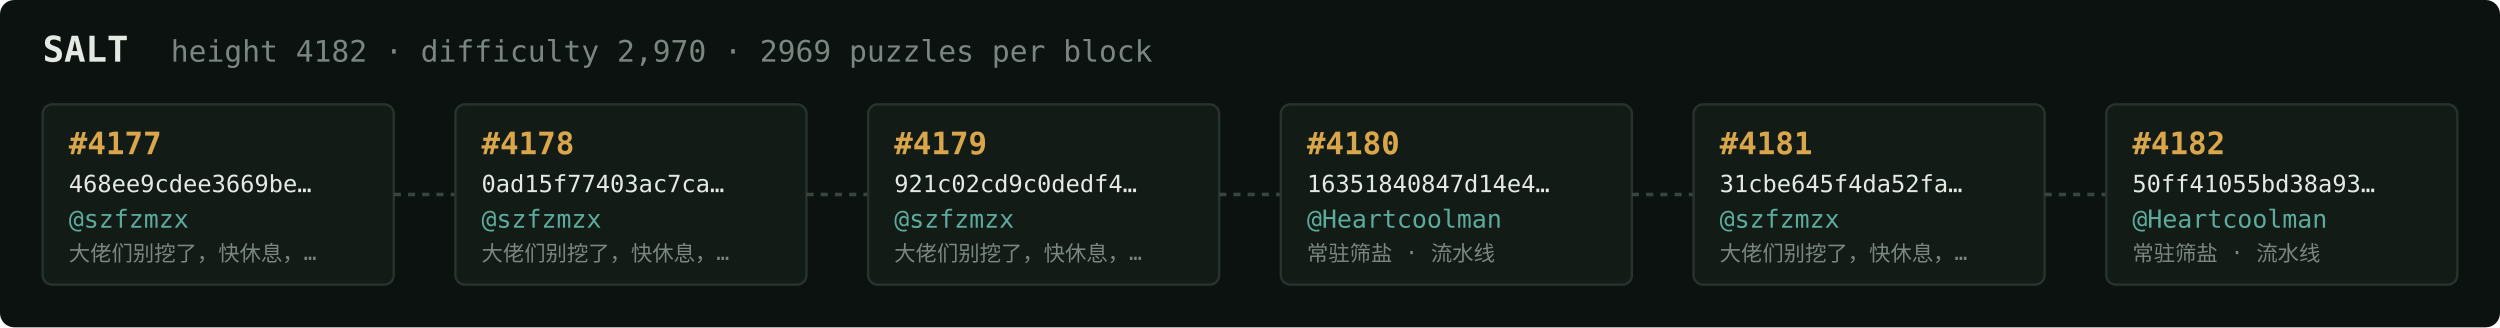
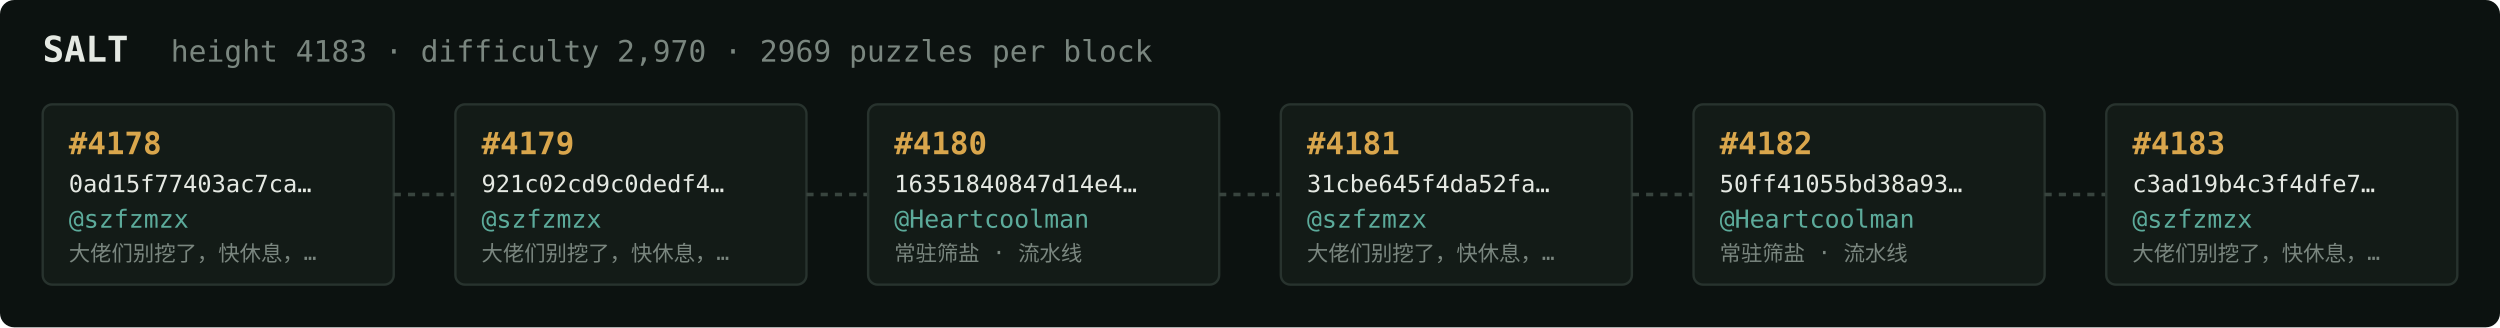
<svg xmlns="http://www.w3.org/2000/svg" width="1054" height="138" viewBox="0 0 1054 138" font-family="ui-monospace,SFMono-Regular,Menlo,monospace">
  <rect fill="#0c1210" width="1054" height="138" rx="6" />
  <text x="18" y="26" fill="#e5e9e3" font-size="15" font-weight="700">SALT</text>
-   <text x="72" y="26" fill="#7a867f" font-size="12.5">height 4182 · difficulty 2,970 · 2969 puzzles per block</text>
+   <text x="72" y="26" fill="#7a867f" font-size="12.5">height 4183 · difficulty 2,970 · 2969 puzzles per block</text>
  <rect x="18" y="44" width="148" height="76" rx="4" fill="#131b17" stroke="#28332e" stroke-width="1" />
-   <text x="29" y="65" fill="#d9a64c" font-size="13" font-weight="700">#4177</text>
-   <text x="29" y="81" fill="#e5e9e3" font-size="10">468ee9cdee3669be…</text>
+   <text x="29" y="65" fill="#d9a64c" font-size="13" font-weight="700">#4178</text>
+   <text x="29" y="81" fill="#e5e9e3" font-size="10">0ad15f77403ac7ca…</text>
  <text x="29" y="96" fill="#5cab9b" font-size="10.5">@szfzmzx</text>
  <text x="29" y="110" fill="#7a867f" font-size="9">大佬们别挖了，快休息，…</text>
  <line x1="166" y1="82.0" x2="192" y2="82.0" stroke="#38443e" stroke-width="1.5" stroke-dasharray="3 3" />
  <rect x="192" y="44" width="148" height="76" rx="4" fill="#131b17" stroke="#28332e" stroke-width="1" />
-   <text x="203" y="65" fill="#d9a64c" font-size="13" font-weight="700">#4178</text>
-   <text x="203" y="81" fill="#e5e9e3" font-size="10">0ad15f77403ac7ca…</text>
+   <text x="203" y="65" fill="#d9a64c" font-size="13" font-weight="700">#4179</text>
+   <text x="203" y="81" fill="#e5e9e3" font-size="10">921c02cd9c0dedf4…</text>
  <text x="203" y="96" fill="#5cab9b" font-size="10.5">@szfzmzx</text>
  <text x="203" y="110" fill="#7a867f" font-size="9">大佬们别挖了，快休息，…</text>
  <line x1="340" y1="82.0" x2="366" y2="82.0" stroke="#38443e" stroke-width="1.5" stroke-dasharray="3 3" />
  <rect x="366" y="44" width="148" height="76" rx="4" fill="#131b17" stroke="#28332e" stroke-width="1" />
-   <text x="377" y="65" fill="#d9a64c" font-size="13" font-weight="700">#4179</text>
-   <text x="377" y="81" fill="#e5e9e3" font-size="10">921c02cd9c0dedf4…</text>
-   <text x="377" y="96" fill="#5cab9b" font-size="10.5">@szfzmzx</text>
-   <text x="377" y="110" fill="#7a867f" font-size="9">大佬们别挖了，快休息，…</text>
+   <text x="377" y="65" fill="#d9a64c" font-size="13" font-weight="700">#4180</text>
+   <text x="377" y="81" fill="#e5e9e3" font-size="10">16351840847d14e4…</text>
+   <text x="377" y="96" fill="#5cab9b" font-size="10.5">@Heartcoolman</text>
+   <text x="377" y="110" fill="#7a867f" font-size="9">常驻筛盐 · 流水线</text>
  <line x1="514" y1="82.0" x2="540" y2="82.0" stroke="#38443e" stroke-width="1.5" stroke-dasharray="3 3" />
  <rect x="540" y="44" width="148" height="76" rx="4" fill="#131b17" stroke="#28332e" stroke-width="1" />
-   <text x="551" y="65" fill="#d9a64c" font-size="13" font-weight="700">#4180</text>
-   <text x="551" y="81" fill="#e5e9e3" font-size="10">16351840847d14e4…</text>
-   <text x="551" y="96" fill="#5cab9b" font-size="10.5">@Heartcoolman</text>
-   <text x="551" y="110" fill="#7a867f" font-size="9">常驻筛盐 · 流水线</text>
+   <text x="551" y="65" fill="#d9a64c" font-size="13" font-weight="700">#4181</text>
+   <text x="551" y="81" fill="#e5e9e3" font-size="10">31cbe645f4da52fa…</text>
+   <text x="551" y="96" fill="#5cab9b" font-size="10.5">@szfzmzx</text>
+   <text x="551" y="110" fill="#7a867f" font-size="9">大佬们别挖了，快休息，…</text>
  <line x1="688" y1="82.0" x2="714" y2="82.0" stroke="#38443e" stroke-width="1.5" stroke-dasharray="3 3" />
  <rect x="714" y="44" width="148" height="76" rx="4" fill="#131b17" stroke="#28332e" stroke-width="1" />
-   <text x="725" y="65" fill="#d9a64c" font-size="13" font-weight="700">#4181</text>
-   <text x="725" y="81" fill="#e5e9e3" font-size="10">31cbe645f4da52fa…</text>
-   <text x="725" y="96" fill="#5cab9b" font-size="10.5">@szfzmzx</text>
-   <text x="725" y="110" fill="#7a867f" font-size="9">大佬们别挖了，快休息，…</text>
+   <text x="725" y="65" fill="#d9a64c" font-size="13" font-weight="700">#4182</text>
+   <text x="725" y="81" fill="#e5e9e3" font-size="10">50ff41055bd38a93…</text>
+   <text x="725" y="96" fill="#5cab9b" font-size="10.5">@Heartcoolman</text>
+   <text x="725" y="110" fill="#7a867f" font-size="9">常驻筛盐 · 流水线</text>
  <line x1="862" y1="82.0" x2="888" y2="82.0" stroke="#38443e" stroke-width="1.5" stroke-dasharray="3 3" />
  <rect x="888" y="44" width="148" height="76" rx="4" fill="#131b17" stroke="#28332e" stroke-width="1" />
-   <text x="899" y="65" fill="#d9a64c" font-size="13" font-weight="700">#4182</text>
-   <text x="899" y="81" fill="#e5e9e3" font-size="10">50ff41055bd38a93…</text>
-   <text x="899" y="96" fill="#5cab9b" font-size="10.5">@Heartcoolman</text>
-   <text x="899" y="110" fill="#7a867f" font-size="9">常驻筛盐 · 流水线</text>
+   <text x="899" y="65" fill="#d9a64c" font-size="13" font-weight="700">#4183</text>
+   <text x="899" y="81" fill="#e5e9e3" font-size="10">c3ad19b4c3f4dfe7…</text>
+   <text x="899" y="96" fill="#5cab9b" font-size="10.5">@szfzmzx</text>
+   <text x="899" y="110" fill="#7a867f" font-size="9">大佬们别挖了，快休息，…</text>
</svg>
